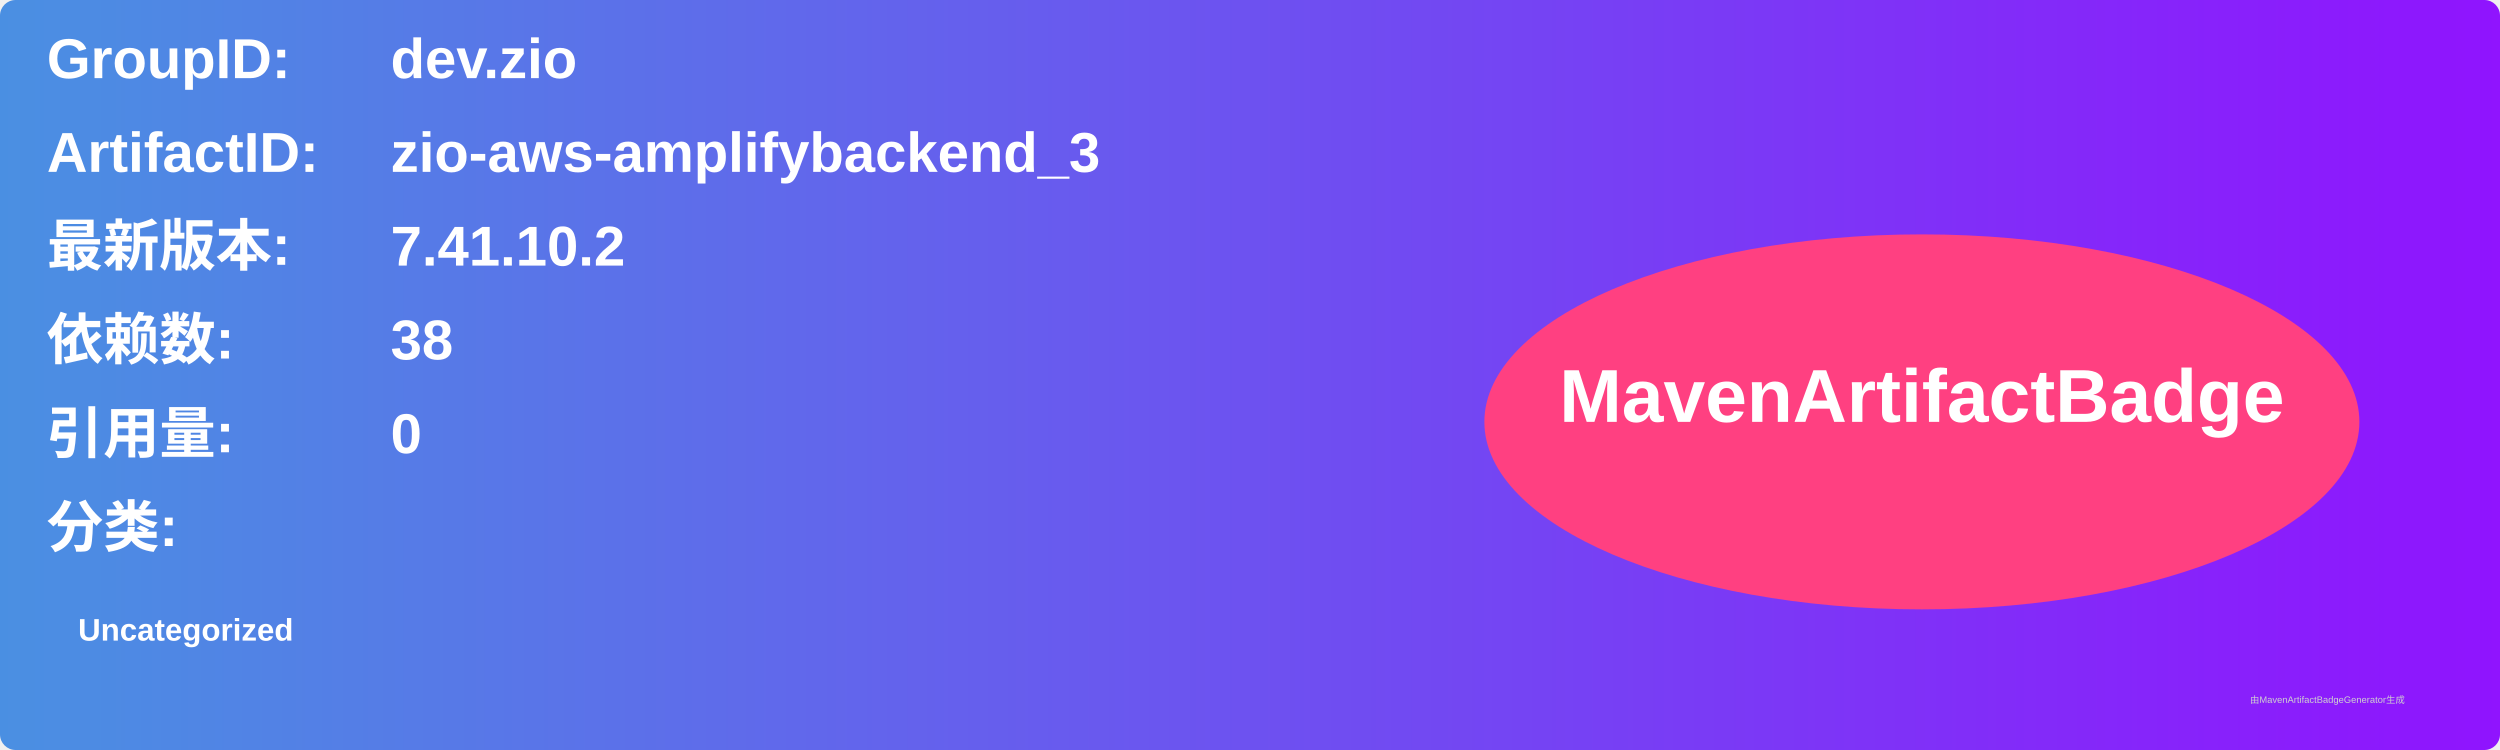
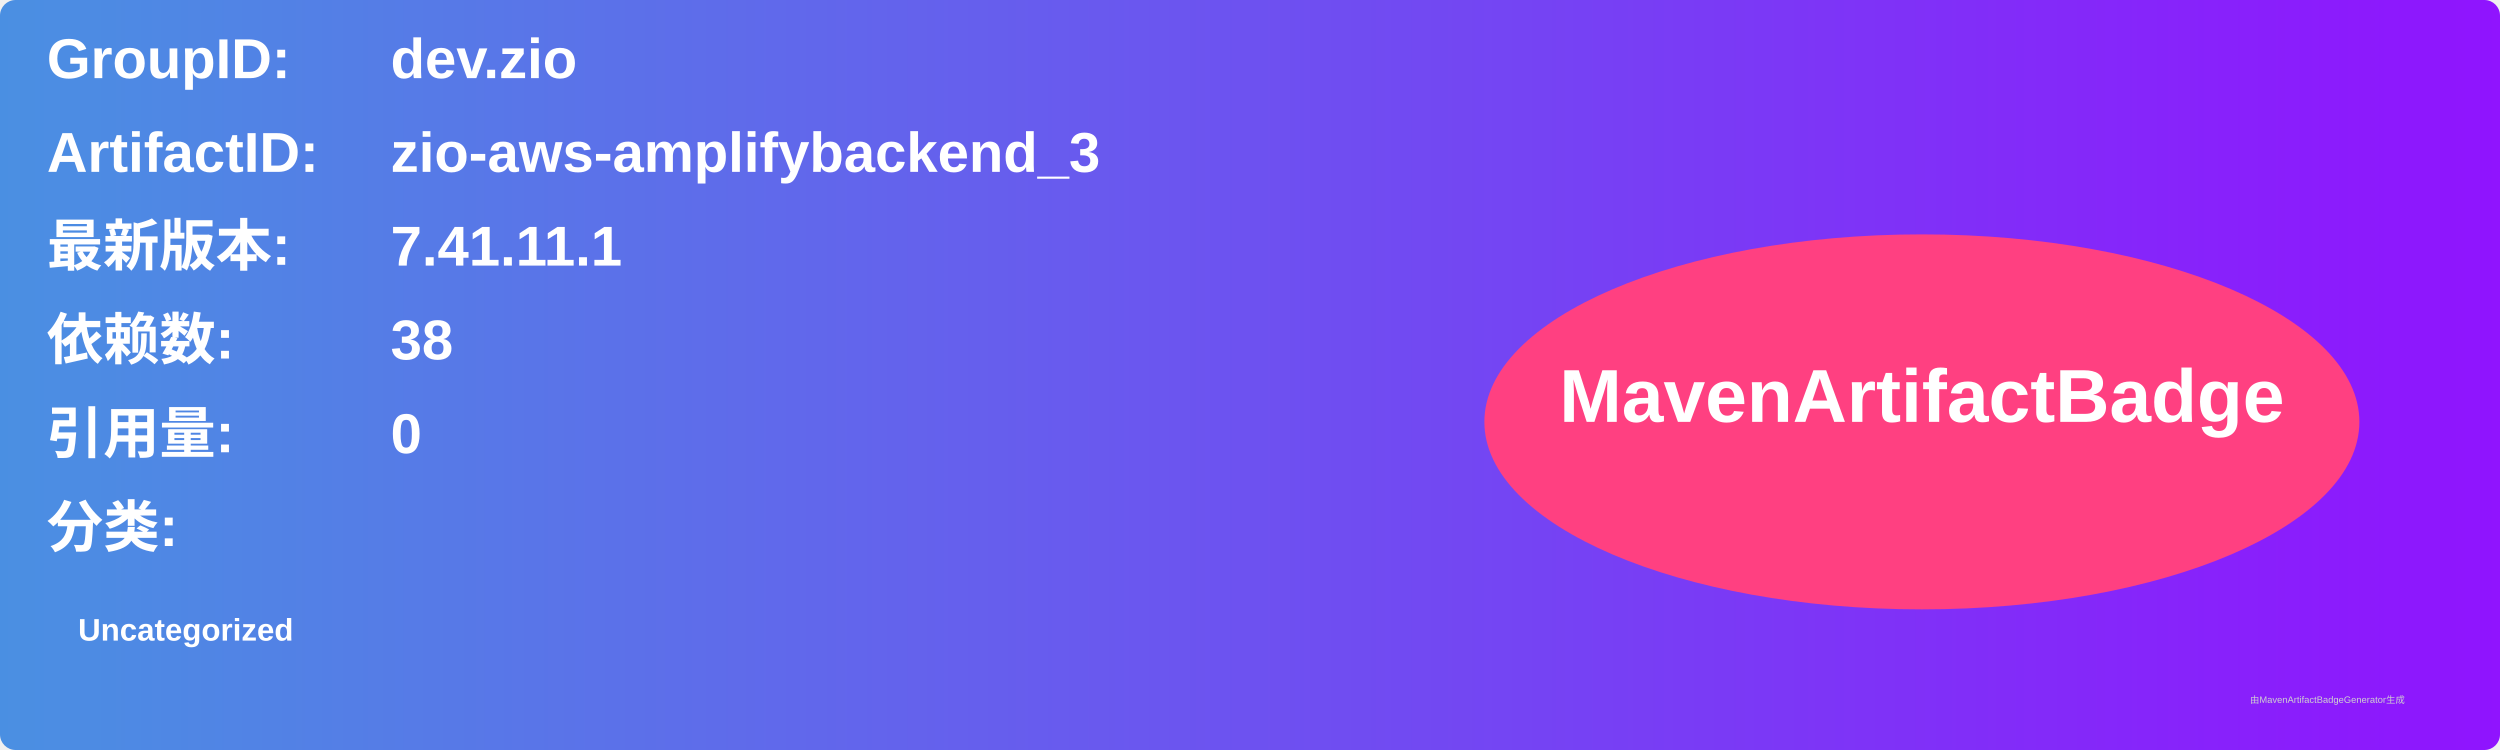
<svg xmlns="http://www.w3.org/2000/svg" width="800" height="240" viewBox="0 0 800 240">
  <linearGradient id="grad" x1="0%" y1="0%" x2="100%" y2="0%">
    <stop offset="0%" stop-color="#4a90e2" />
    <stop offset="100%" stop-color="#9013fe" />
  </linearGradient>
  <rect width="100%" height="100%" rx="5" ry="5" fill="url(#grad)" />
  <g transform="translate(15, 15)">
    <text x="0" y="10" font-family="Arial" font-size="18" fill="white" font-weight="bold" width="260">GroupID:</text>
    <text x="110" y="10" font-family="Arial" font-size="18" fill="white" font-weight="bold" width="460">dev.zio</text>
    <text x="0" y="40" font-family="Arial" font-size="18" fill="white" font-weight="bold" width="260">ArtifactID:</text>
    <text x="110" y="40" font-family="Arial" font-size="18" fill="white" font-weight="bold" width="460">zio-aws-amplifybackend_3</text>
    <text x="0" y="70" font-family="Arial" font-size="18" fill="white" font-weight="bold">最新版本:</text>
    <text x="110" y="70" font-family="Arial" font-size="18" fill="white" font-weight="bold">
-       <tspan font-weight="bold">7.41.10.2</tspan>
+       <tspan font-weight="bold">7.41.11.1</tspan>
    </text>
    <text x="0" y="100" font-family="Arial" font-size="18" fill="white" font-weight="bold">依赖数: </text>
    <text x="110" y="100" font-family="Arial" font-size="18" fill="white">
      <tspan font-weight="bold">38</tspan>
    </text>
    <text x="0" y="130" font-family="Arial" font-size="18" fill="white" font-weight="bold">引用量: </text>
    <text x="110" y="130" font-family="Arial" font-size="18" fill="white">
      <tspan font-weight="bold">0</tspan>
    </text>
    <text x="0" y="160" font-family="Arial" font-size="18" fill="white" font-weight="bold">分类:</text>
    <text x="10" y="190" font-family="Arial" font-size="10" fill="white">
      <tspan font-weight="bold">Uncategorized</tspan>
    </text>
    <ellipse cx="600" cy="120" rx="140" ry="60" fill="#ff4081" />
    <text x="600" y="120" text-anchor="middle" font-family="Arial" font-size="24" fill="white" font-weight="bold">MavenArtifactBadge</text>
  </g>
  <text x="720" y="225" font-family="Arial" font-size="3" fill="#d0d0d0">由MavenArtifactBadgeGenerator生成</text>
</svg>
